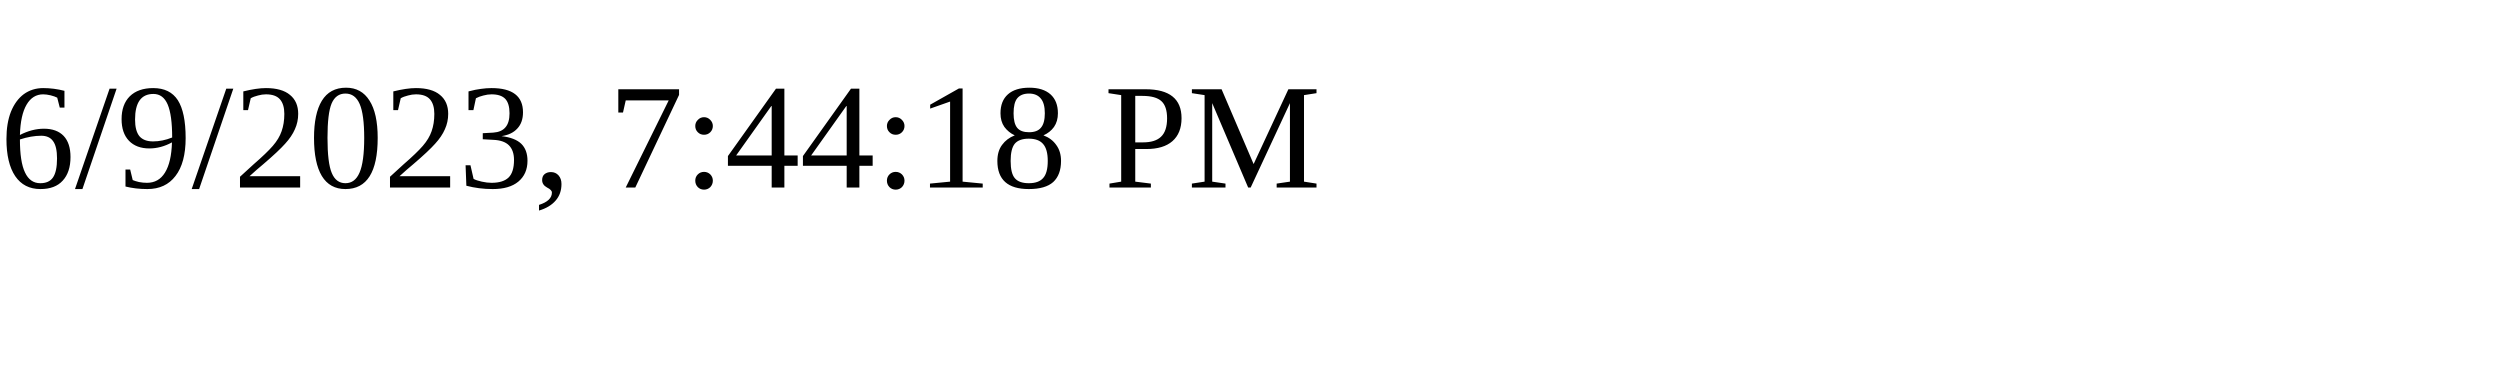
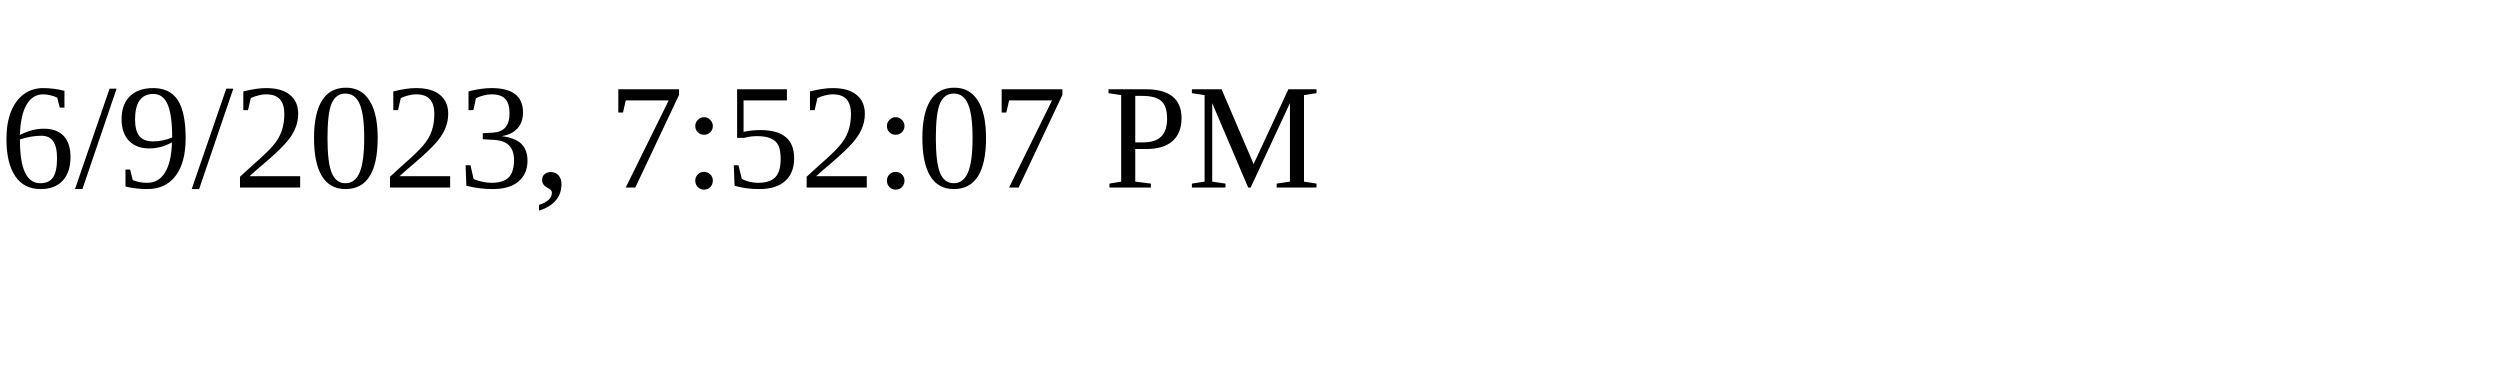
<svg xmlns="http://www.w3.org/2000/svg" height="30" width="200">
-   <text x="0" y="15">6/9/2023, 7:44:18 PM</text>
+   <text x="0" y="15">6/9/2023, 7:52:07 PM</text>
</svg>
